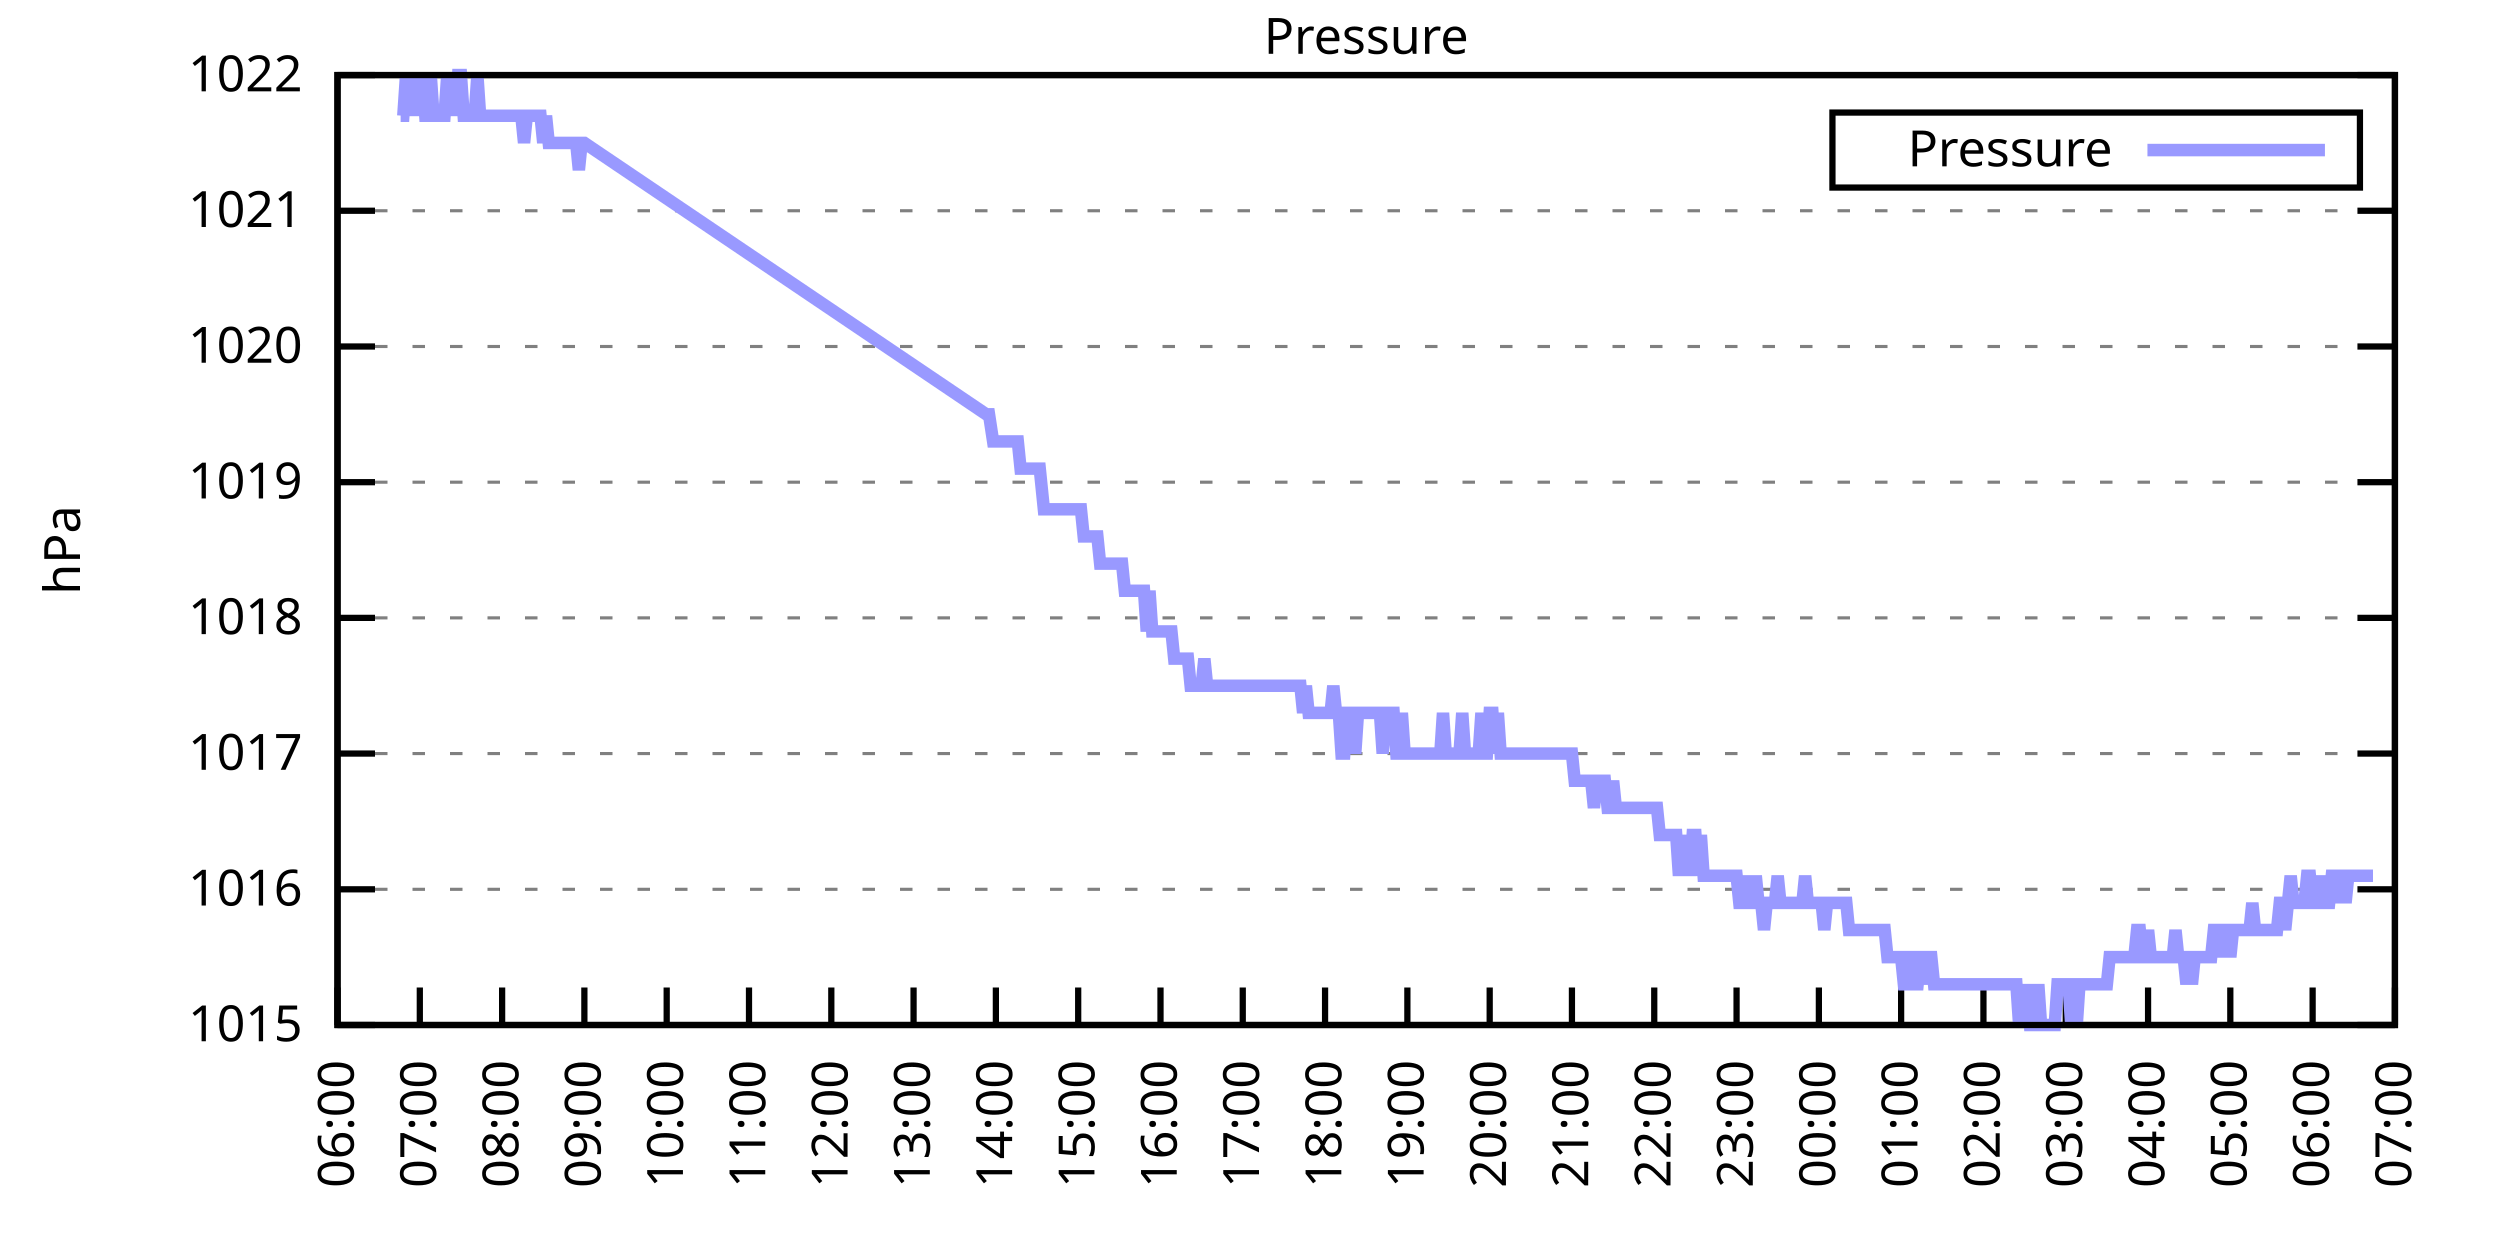
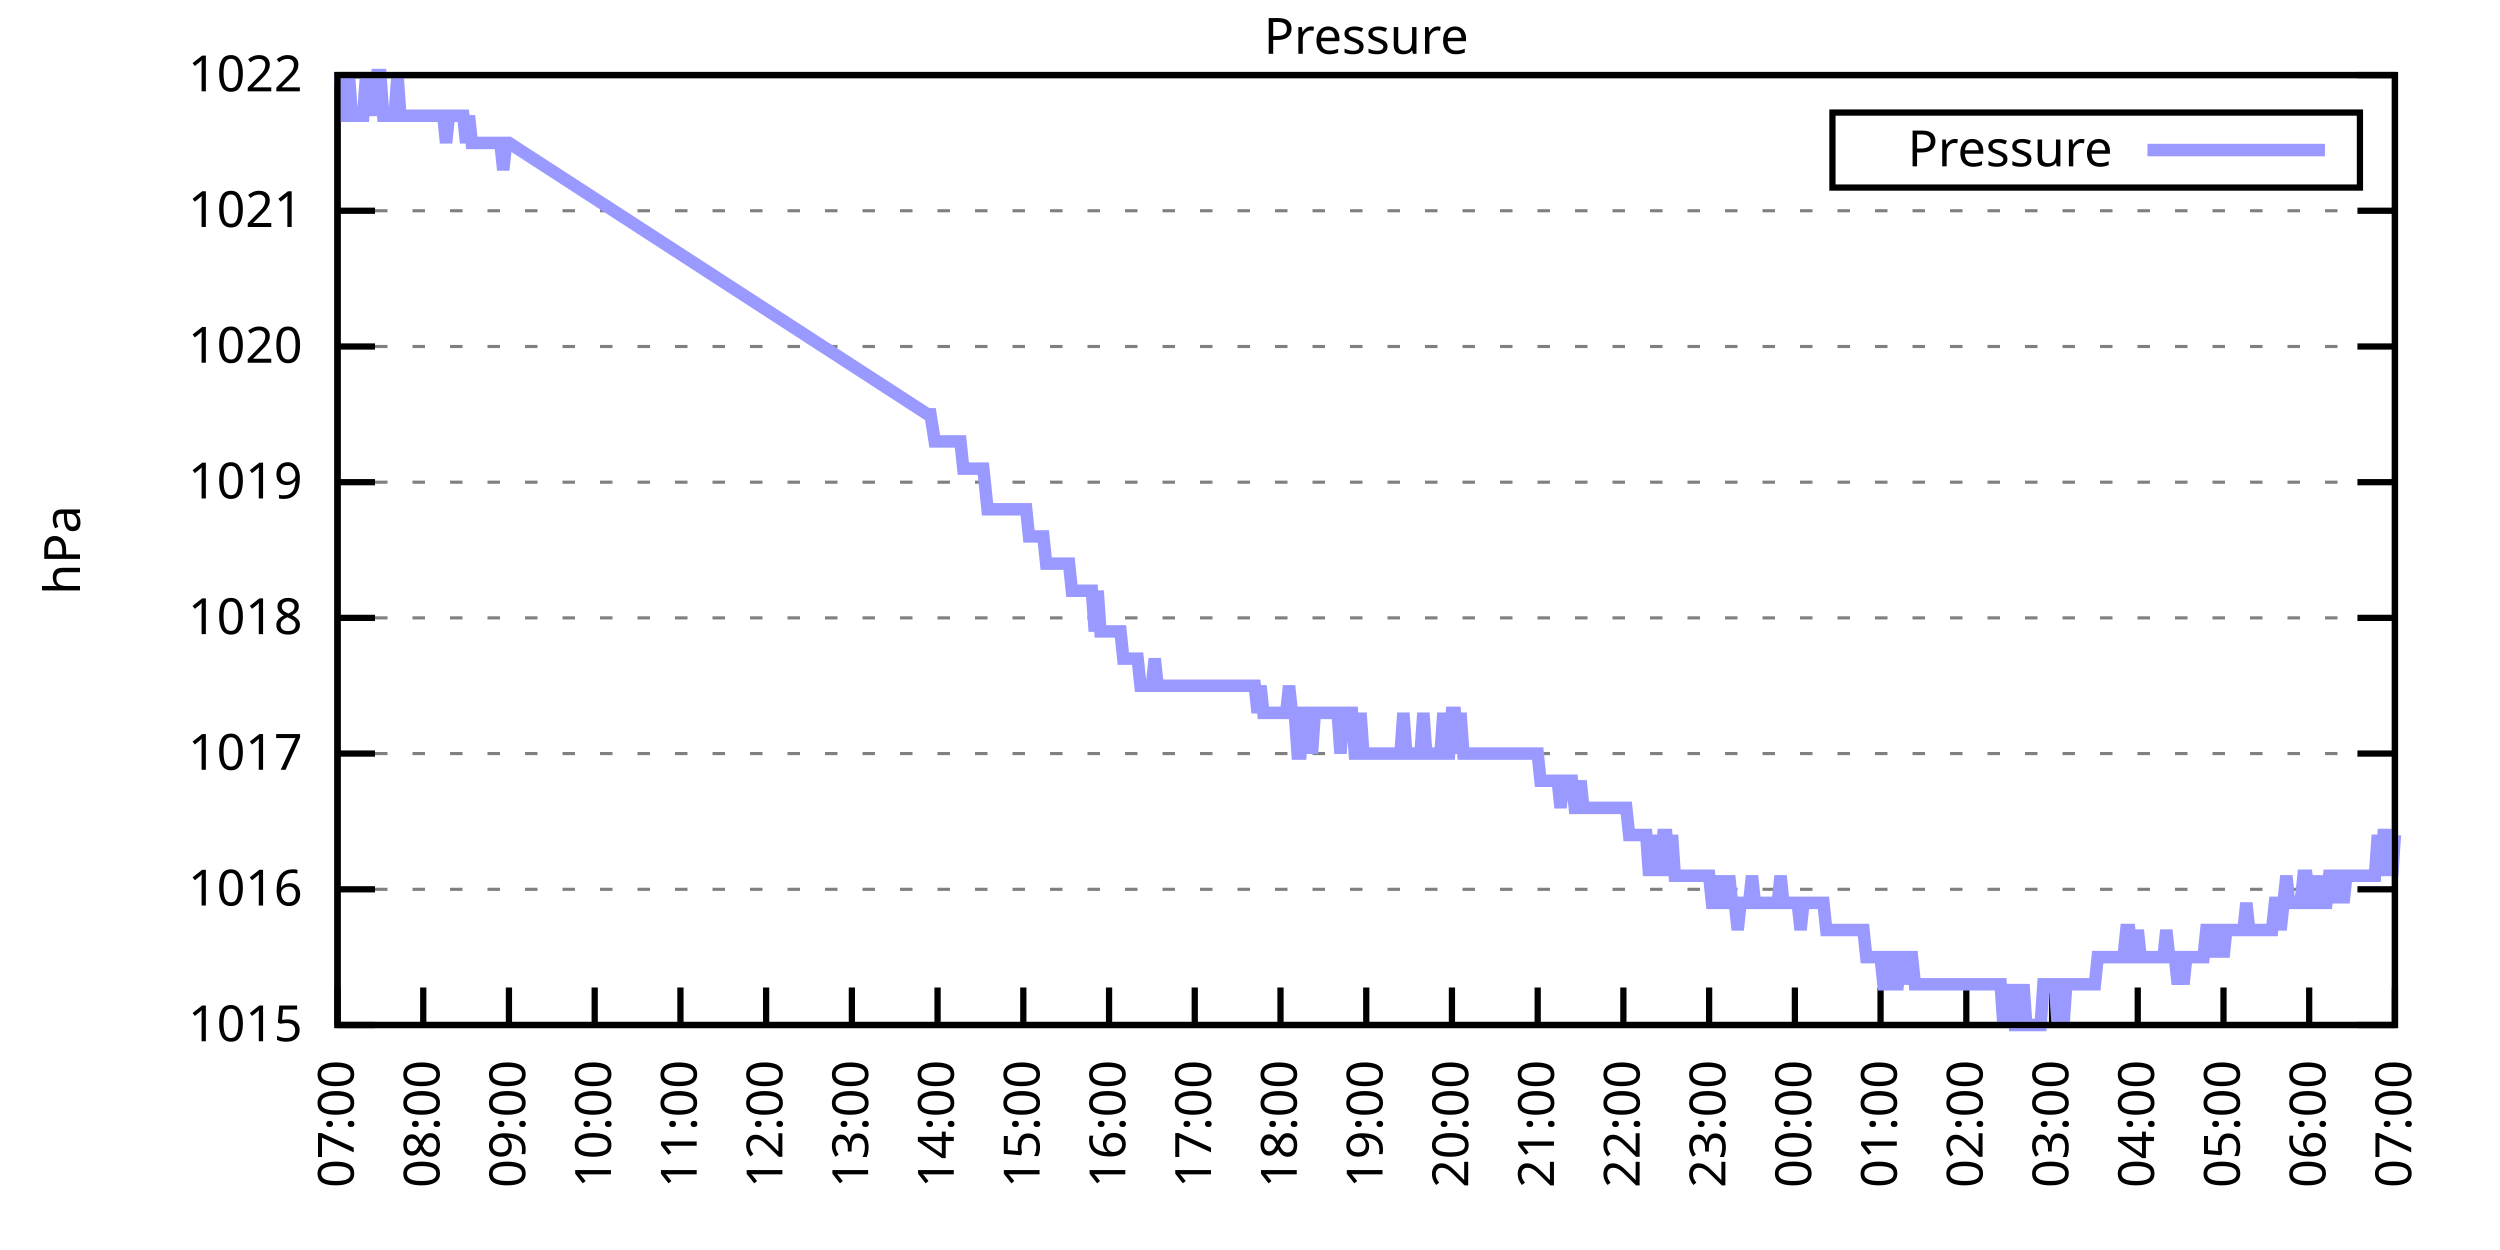
<svg xmlns="http://www.w3.org/2000/svg" xmlns:xlink="http://www.w3.org/1999/xlink" width="400" height="200" viewBox="0 0 400 200">
  <g id="gnuplot_canvas">
    <rect x="0" y="0" width="400" height="200" fill="none" />
    <defs>
      <circle id="gpDot" r="0.5" stroke-width="0.5" stroke="currentColor" />
      <path id="gpPt0" stroke-width="0.333" stroke="currentColor" d="M-1,0 h2 M0,-1 v2" />
      <path id="gpPt1" stroke-width="0.333" stroke="currentColor" d="M-1,-1 L1,1 M1,-1 L-1,1" />
      <path id="gpPt2" stroke-width="0.333" stroke="currentColor" d="M-1,0 L1,0 M0,-1 L0,1 M-1,-1 L1,1 M-1,1 L1,-1" />
      <rect id="gpPt3" stroke-width="0.333" stroke="currentColor" x="-1" y="-1" width="2" height="2" />
      <rect id="gpPt4" stroke-width="0.333" stroke="currentColor" fill="currentColor" x="-1" y="-1" width="2" height="2" />
      <circle id="gpPt5" stroke-width="0.333" stroke="currentColor" cx="0" cy="0" r="1" />
      <use xlink:href="#gpPt5" id="gpPt6" fill="currentColor" stroke="none" />
      <path id="gpPt7" stroke-width="0.333" stroke="currentColor" d="M0,-1.33 L-1.33,0.67 L1.33,0.67 z" />
      <use xlink:href="#gpPt7" id="gpPt8" fill="currentColor" stroke="none" />
      <use xlink:href="#gpPt7" id="gpPt9" stroke="currentColor" transform="rotate(180)" />
      <use xlink:href="#gpPt9" id="gpPt10" fill="currentColor" stroke="none" />
      <use xlink:href="#gpPt3" id="gpPt11" stroke="currentColor" transform="rotate(45)" />
      <use xlink:href="#gpPt11" id="gpPt12" fill="currentColor" stroke="none" />
      <path id="gpPt13" stroke-width="0.333" stroke="currentColor" d="M0,1.330 L1.265,0.411 L0.782,-1.067 L-0.782,-1.076 L-1.265,0.411 z" />
      <use xlink:href="#gpPt13" id="gpPt14" fill="currentColor" stroke="none" />
      <filter id="textbox" filterUnits="objectBoundingBox" x="0" y="0" height="1" width="1">
        <feFlood flood-color="white" flood-opacity="1" result="bgnd" />
        <feComposite in="SourceGraphic" in2="bgnd" operator="atop" />
      </filter>
      <filter id="greybox" filterUnits="objectBoundingBox" x="0" y="0" height="1" width="1">
        <feFlood flood-color="lightgrey" flood-opacity="1" result="grey" />
        <feComposite in="SourceGraphic" in2="grey" operator="atop" />
      </filter>
    </defs>
    <g fill="none" color="white" stroke="currentColor" stroke-width="1.00" stroke-linecap="butt" stroke-linejoin="miter">
</g>
    <g fill="none" color="black" stroke="currentColor" stroke-width="1.00" stroke-linecap="butt" stroke-linejoin="miter">
      <g stroke="none" shape-rendering="crispEdges">
        <polygon fill="rgb(255, 255, 255)" points="54.00,164.00 383.18,164.00 383.18,12.02 54.00,12.02 " />
      </g>
    </g>
    <g fill="none" color="black" stroke="currentColor" stroke-width="1.00" stroke-linecap="butt" stroke-linejoin="miter">
</g>
    <g fill="none" color="black" stroke="black" stroke-width="0.50" stroke-linecap="butt" stroke-linejoin="miter">
</g>
    <g fill="none" color="gray" stroke="currentColor" stroke-width="0.50" stroke-linecap="butt" stroke-linejoin="miter">
      <path stroke="gray" stroke-dasharray="2,4" class="gridline" d="M54.00,164.00 L383.19,164.00  " />
    </g>
    <g fill="none" color="gray" stroke="gray" stroke-width="1.00" stroke-linecap="butt" stroke-linejoin="miter">
</g>
    <g fill="none" color="black" stroke="currentColor" stroke-width="1.00" stroke-linecap="butt" stroke-linejoin="miter">
      <path stroke="black" d="M54.00,164.00 L60.00,164.00 M383.19,164.00 L377.19,164.00  " />
      <g transform="translate(48.40,166.60)" stroke="none" fill="black" font-family="Sans" font-size="8.00" text-anchor="end">
        <text>
          <tspan font-family="Sans"> 1015</tspan>
        </text>
      </g>
    </g>
    <g fill="none" color="black" stroke="currentColor" stroke-width="1.00" stroke-linecap="butt" stroke-linejoin="miter">
</g>
    <g fill="none" color="black" stroke="black" stroke-width="0.50" stroke-linecap="butt" stroke-linejoin="miter">
</g>
    <g fill="none" color="gray" stroke="currentColor" stroke-width="0.50" stroke-linecap="butt" stroke-linejoin="miter">
      <path stroke="gray" stroke-dasharray="2,4" class="gridline" d="M54.00,142.29 L383.19,142.29  " />
    </g>
    <g fill="none" color="gray" stroke="gray" stroke-width="1.00" stroke-linecap="butt" stroke-linejoin="miter">
</g>
    <g fill="none" color="black" stroke="currentColor" stroke-width="1.00" stroke-linecap="butt" stroke-linejoin="miter">
      <path stroke="black" d="M54.00,142.29 L60.00,142.29 M383.19,142.29 L377.19,142.29  " />
      <g transform="translate(48.40,144.89)" stroke="none" fill="black" font-family="Sans" font-size="8.00" text-anchor="end">
        <text>
          <tspan font-family="Sans"> 1016</tspan>
        </text>
      </g>
    </g>
    <g fill="none" color="black" stroke="currentColor" stroke-width="1.00" stroke-linecap="butt" stroke-linejoin="miter">
</g>
    <g fill="none" color="black" stroke="black" stroke-width="0.50" stroke-linecap="butt" stroke-linejoin="miter">
</g>
    <g fill="none" color="gray" stroke="currentColor" stroke-width="0.50" stroke-linecap="butt" stroke-linejoin="miter">
      <path stroke="gray" stroke-dasharray="2,4" class="gridline" d="M54.00,120.57 L383.19,120.57  " />
    </g>
    <g fill="none" color="gray" stroke="gray" stroke-width="1.00" stroke-linecap="butt" stroke-linejoin="miter">
</g>
    <g fill="none" color="black" stroke="currentColor" stroke-width="1.00" stroke-linecap="butt" stroke-linejoin="miter">
      <path stroke="black" d="M54.00,120.57 L60.00,120.57 M383.19,120.57 L377.19,120.57  " />
      <g transform="translate(48.40,123.17)" stroke="none" fill="black" font-family="Sans" font-size="8.00" text-anchor="end">
        <text>
          <tspan font-family="Sans"> 1017</tspan>
        </text>
      </g>
    </g>
    <g fill="none" color="black" stroke="currentColor" stroke-width="1.00" stroke-linecap="butt" stroke-linejoin="miter">
</g>
    <g fill="none" color="black" stroke="black" stroke-width="0.50" stroke-linecap="butt" stroke-linejoin="miter">
</g>
    <g fill="none" color="gray" stroke="currentColor" stroke-width="0.50" stroke-linecap="butt" stroke-linejoin="miter">
      <path stroke="gray" stroke-dasharray="2,4" class="gridline" d="M54.00,98.86 L383.19,98.86  " />
    </g>
    <g fill="none" color="gray" stroke="gray" stroke-width="1.00" stroke-linecap="butt" stroke-linejoin="miter">
</g>
    <g fill="none" color="black" stroke="currentColor" stroke-width="1.00" stroke-linecap="butt" stroke-linejoin="miter">
      <path stroke="black" d="M54.00,98.86 L60.00,98.86 M383.19,98.86 L377.19,98.86  " />
      <g transform="translate(48.40,101.46)" stroke="none" fill="black" font-family="Sans" font-size="8.00" text-anchor="end">
        <text>
          <tspan font-family="Sans"> 1018</tspan>
        </text>
      </g>
    </g>
    <g fill="none" color="black" stroke="currentColor" stroke-width="1.00" stroke-linecap="butt" stroke-linejoin="miter">
</g>
    <g fill="none" color="black" stroke="black" stroke-width="0.50" stroke-linecap="butt" stroke-linejoin="miter">
</g>
    <g fill="none" color="gray" stroke="currentColor" stroke-width="0.50" stroke-linecap="butt" stroke-linejoin="miter">
      <path stroke="gray" stroke-dasharray="2,4" class="gridline" d="M54.00,77.15 L383.19,77.15  " />
    </g>
    <g fill="none" color="gray" stroke="gray" stroke-width="1.00" stroke-linecap="butt" stroke-linejoin="miter">
</g>
    <g fill="none" color="black" stroke="currentColor" stroke-width="1.00" stroke-linecap="butt" stroke-linejoin="miter">
      <path stroke="black" d="M54.00,77.15 L60.00,77.15 M383.19,77.15 L377.19,77.15  " />
      <g transform="translate(48.40,79.75)" stroke="none" fill="black" font-family="Sans" font-size="8.00" text-anchor="end">
        <text>
          <tspan font-family="Sans"> 1019</tspan>
        </text>
      </g>
    </g>
    <g fill="none" color="black" stroke="currentColor" stroke-width="1.00" stroke-linecap="butt" stroke-linejoin="miter">
</g>
    <g fill="none" color="black" stroke="black" stroke-width="0.50" stroke-linecap="butt" stroke-linejoin="miter">
</g>
    <g fill="none" color="gray" stroke="currentColor" stroke-width="0.50" stroke-linecap="butt" stroke-linejoin="miter">
      <path stroke="gray" stroke-dasharray="2,4" class="gridline" d="M54.00,55.44 L383.19,55.44  " />
    </g>
    <g fill="none" color="gray" stroke="gray" stroke-width="1.00" stroke-linecap="butt" stroke-linejoin="miter">
</g>
    <g fill="none" color="black" stroke="currentColor" stroke-width="1.00" stroke-linecap="butt" stroke-linejoin="miter">
      <path stroke="black" d="M54.00,55.44 L60.00,55.44 M383.19,55.44 L377.19,55.44  " />
      <g transform="translate(48.40,58.04)" stroke="none" fill="black" font-family="Sans" font-size="8.00" text-anchor="end">
        <text>
          <tspan font-family="Sans"> 1020</tspan>
        </text>
      </g>
    </g>
    <g fill="none" color="black" stroke="currentColor" stroke-width="1.00" stroke-linecap="butt" stroke-linejoin="miter">
</g>
    <g fill="none" color="black" stroke="black" stroke-width="0.50" stroke-linecap="butt" stroke-linejoin="miter">
</g>
    <g fill="none" color="gray" stroke="currentColor" stroke-width="0.50" stroke-linecap="butt" stroke-linejoin="miter">
      <path stroke="gray" stroke-dasharray="2,4" class="gridline" d="M54.00,33.72 L383.19,33.72  " />
    </g>
    <g fill="none" color="gray" stroke="gray" stroke-width="1.00" stroke-linecap="butt" stroke-linejoin="miter">
</g>
    <g fill="none" color="black" stroke="currentColor" stroke-width="1.00" stroke-linecap="butt" stroke-linejoin="miter">
      <path stroke="black" d="M54.00,33.72 L60.00,33.72 M383.19,33.72 L377.19,33.72  " />
      <g transform="translate(48.40,36.32)" stroke="none" fill="black" font-family="Sans" font-size="8.00" text-anchor="end">
        <text>
          <tspan font-family="Sans"> 1021</tspan>
        </text>
      </g>
    </g>
    <g fill="none" color="black" stroke="currentColor" stroke-width="1.00" stroke-linecap="butt" stroke-linejoin="miter">
</g>
    <g fill="none" color="black" stroke="black" stroke-width="0.50" stroke-linecap="butt" stroke-linejoin="miter">
</g>
    <g fill="none" color="gray" stroke="currentColor" stroke-width="0.50" stroke-linecap="butt" stroke-linejoin="miter">
      <path stroke="gray" stroke-dasharray="2,4" class="gridline" d="M54.00,12.01 L383.19,12.01  " />
    </g>
    <g fill="none" color="gray" stroke="gray" stroke-width="1.00" stroke-linecap="butt" stroke-linejoin="miter">
</g>
    <g fill="none" color="black" stroke="currentColor" stroke-width="1.00" stroke-linecap="butt" stroke-linejoin="miter">
      <path stroke="black" d="M54.00,12.01 L60.00,12.01 M383.19,12.01 L377.19,12.01  " />
      <g transform="translate(48.40,14.61)" stroke="none" fill="black" font-family="Sans" font-size="8.00" text-anchor="end">
        <text>
          <tspan font-family="Sans"> 1022</tspan>
        </text>
      </g>
    </g>
    <g fill="none" color="black" stroke="currentColor" stroke-width="1.00" stroke-linecap="butt" stroke-linejoin="miter">
      <path stroke="black" d="M54.00,164.00 L54.00,158.00  " />
      <g transform="translate(56.60,169.60) rotate(270.00)" stroke="none" fill="black" font-family="Sans" font-size="8.00" text-anchor="end">
        <text>
-           <tspan font-family="Sans">06:00</tspan>
-         </text>
-       </g>
-     </g>
-     <g fill="none" color="black" stroke="currentColor" stroke-width="1.00" stroke-linecap="butt" stroke-linejoin="miter">
-       <path stroke="black" d="M67.17,164.00 L67.17,158.00  " />
-       <g transform="translate(69.77,169.60) rotate(270.00)" stroke="none" fill="black" font-family="Sans" font-size="8.00" text-anchor="end">
-         <text>
          <tspan font-family="Sans">07:00</tspan>
        </text>
      </g>
    </g>
    <g fill="none" color="black" stroke="currentColor" stroke-width="1.00" stroke-linecap="butt" stroke-linejoin="miter">
-       <path stroke="black" d="M80.34,164.00 L80.34,158.00  " />
-       <g transform="translate(82.94,169.60) rotate(270.00)" stroke="none" fill="black" font-family="Sans" font-size="8.00" text-anchor="end">
+       <path stroke="black" d="M67.72,164.00 L67.72,158.00  " />
+       <g transform="translate(70.32,169.60) rotate(270.00)" stroke="none" fill="black" font-family="Sans" font-size="8.00" text-anchor="end">
        <text>
          <tspan font-family="Sans">08:00</tspan>
        </text>
      </g>
    </g>
    <g fill="none" color="black" stroke="currentColor" stroke-width="1.00" stroke-linecap="butt" stroke-linejoin="miter">
-       <path stroke="black" d="M93.50,164.00 L93.50,158.00  " />
-       <g transform="translate(96.10,169.60) rotate(270.00)" stroke="none" fill="black" font-family="Sans" font-size="8.00" text-anchor="end">
+       <path stroke="black" d="M81.43,164.00 L81.43,158.00  " />
+       <g transform="translate(84.03,169.60) rotate(270.00)" stroke="none" fill="black" font-family="Sans" font-size="8.00" text-anchor="end">
        <text>
          <tspan font-family="Sans">09:00</tspan>
        </text>
      </g>
    </g>
    <g fill="none" color="black" stroke="currentColor" stroke-width="1.00" stroke-linecap="butt" stroke-linejoin="miter">
-       <path stroke="black" d="M106.67,164.00 L106.67,158.00  " />
-       <g transform="translate(109.27,169.60) rotate(270.00)" stroke="none" fill="black" font-family="Sans" font-size="8.00" text-anchor="end">
+       <path stroke="black" d="M95.15,164.00 L95.15,158.00  " />
+       <g transform="translate(97.75,169.60) rotate(270.00)" stroke="none" fill="black" font-family="Sans" font-size="8.00" text-anchor="end">
        <text>
          <tspan font-family="Sans">10:00</tspan>
        </text>
      </g>
    </g>
    <g fill="none" color="black" stroke="currentColor" stroke-width="1.00" stroke-linecap="butt" stroke-linejoin="miter">
-       <path stroke="black" d="M119.84,164.00 L119.84,158.00  " />
-       <g transform="translate(122.44,169.60) rotate(270.00)" stroke="none" fill="black" font-family="Sans" font-size="8.00" text-anchor="end">
+       <path stroke="black" d="M108.87,164.00 L108.87,158.00  " />
+       <g transform="translate(111.47,169.60) rotate(270.00)" stroke="none" fill="black" font-family="Sans" font-size="8.00" text-anchor="end">
        <text>
          <tspan font-family="Sans">11:00</tspan>
        </text>
      </g>
    </g>
    <g fill="none" color="black" stroke="currentColor" stroke-width="1.00" stroke-linecap="butt" stroke-linejoin="miter">
-       <path stroke="black" d="M133.01,164.00 L133.01,158.00  " />
-       <g transform="translate(135.61,169.60) rotate(270.00)" stroke="none" fill="black" font-family="Sans" font-size="8.00" text-anchor="end">
+       <path stroke="black" d="M122.58,164.00 L122.58,158.00  " />
+       <g transform="translate(125.18,169.60) rotate(270.00)" stroke="none" fill="black" font-family="Sans" font-size="8.00" text-anchor="end">
        <text>
          <tspan font-family="Sans">12:00</tspan>
        </text>
      </g>
    </g>
    <g fill="none" color="black" stroke="currentColor" stroke-width="1.00" stroke-linecap="butt" stroke-linejoin="miter">
-       <path stroke="black" d="M146.17,164.00 L146.17,158.00  " />
-       <g transform="translate(148.77,169.60) rotate(270.00)" stroke="none" fill="black" font-family="Sans" font-size="8.00" text-anchor="end">
+       <path stroke="black" d="M136.30,164.00 L136.30,158.00  " />
+       <g transform="translate(138.90,169.60) rotate(270.00)" stroke="none" fill="black" font-family="Sans" font-size="8.00" text-anchor="end">
        <text>
          <tspan font-family="Sans">13:00</tspan>
        </text>
      </g>
    </g>
    <g fill="none" color="black" stroke="currentColor" stroke-width="1.00" stroke-linecap="butt" stroke-linejoin="miter">
-       <path stroke="black" d="M159.34,164.00 L159.34,158.00  " />
-       <g transform="translate(161.94,169.60) rotate(270.00)" stroke="none" fill="black" font-family="Sans" font-size="8.00" text-anchor="end">
+       <path stroke="black" d="M150.01,164.00 L150.01,158.00  " />
+       <g transform="translate(152.61,169.60) rotate(270.00)" stroke="none" fill="black" font-family="Sans" font-size="8.00" text-anchor="end">
        <text>
          <tspan font-family="Sans">14:00</tspan>
        </text>
      </g>
    </g>
    <g fill="none" color="black" stroke="currentColor" stroke-width="1.00" stroke-linecap="butt" stroke-linejoin="miter">
-       <path stroke="black" d="M172.51,164.00 L172.51,158.00  " />
-       <g transform="translate(175.11,169.60) rotate(270.00)" stroke="none" fill="black" font-family="Sans" font-size="8.00" text-anchor="end">
+       <path stroke="black" d="M163.73,164.00 L163.73,158.00  " />
+       <g transform="translate(166.33,169.60) rotate(270.00)" stroke="none" fill="black" font-family="Sans" font-size="8.00" text-anchor="end">
        <text>
          <tspan font-family="Sans">15:00</tspan>
        </text>
      </g>
    </g>
    <g fill="none" color="black" stroke="currentColor" stroke-width="1.00" stroke-linecap="butt" stroke-linejoin="miter">
-       <path stroke="black" d="M185.68,164.00 L185.68,158.00  " />
-       <g transform="translate(188.28,169.60) rotate(270.00)" stroke="none" fill="black" font-family="Sans" font-size="8.00" text-anchor="end">
+       <path stroke="black" d="M177.45,164.00 L177.45,158.00  " />
+       <g transform="translate(180.05,169.60) rotate(270.00)" stroke="none" fill="black" font-family="Sans" font-size="8.00" text-anchor="end">
        <text>
          <tspan font-family="Sans">16:00</tspan>
        </text>
      </g>
    </g>
    <g fill="none" color="black" stroke="currentColor" stroke-width="1.00" stroke-linecap="butt" stroke-linejoin="miter">
-       <path stroke="black" d="M198.84,164.00 L198.84,158.00  " />
-       <g transform="translate(201.44,169.60) rotate(270.00)" stroke="none" fill="black" font-family="Sans" font-size="8.00" text-anchor="end">
+       <path stroke="black" d="M191.16,164.00 L191.16,158.00  " />
+       <g transform="translate(193.76,169.60) rotate(270.00)" stroke="none" fill="black" font-family="Sans" font-size="8.00" text-anchor="end">
        <text>
          <tspan font-family="Sans">17:00</tspan>
        </text>
      </g>
    </g>
    <g fill="none" color="black" stroke="currentColor" stroke-width="1.00" stroke-linecap="butt" stroke-linejoin="miter">
-       <path stroke="black" d="M212.01,164.00 L212.01,158.00  " />
-       <g transform="translate(214.61,169.60) rotate(270.00)" stroke="none" fill="black" font-family="Sans" font-size="8.00" text-anchor="end">
+       <path stroke="black" d="M204.88,164.00 L204.88,158.00  " />
+       <g transform="translate(207.48,169.60) rotate(270.00)" stroke="none" fill="black" font-family="Sans" font-size="8.00" text-anchor="end">
        <text>
          <tspan font-family="Sans">18:00</tspan>
        </text>
      </g>
    </g>
    <g fill="none" color="black" stroke="currentColor" stroke-width="1.00" stroke-linecap="butt" stroke-linejoin="miter">
-       <path stroke="black" d="M225.18,164.00 L225.18,158.00  " />
-       <g transform="translate(227.78,169.60) rotate(270.00)" stroke="none" fill="black" font-family="Sans" font-size="8.00" text-anchor="end">
+       <path stroke="black" d="M218.60,164.00 L218.60,158.00  " />
+       <g transform="translate(221.20,169.60) rotate(270.00)" stroke="none" fill="black" font-family="Sans" font-size="8.00" text-anchor="end">
        <text>
          <tspan font-family="Sans">19:00</tspan>
        </text>
      </g>
    </g>
    <g fill="none" color="black" stroke="currentColor" stroke-width="1.00" stroke-linecap="butt" stroke-linejoin="miter">
-       <path stroke="black" d="M238.35,164.00 L238.35,158.00  " />
-       <g transform="translate(240.95,169.60) rotate(270.00)" stroke="none" fill="black" font-family="Sans" font-size="8.00" text-anchor="end">
+       <path stroke="black" d="M232.31,164.00 L232.31,158.00  " />
+       <g transform="translate(234.91,169.60) rotate(270.00)" stroke="none" fill="black" font-family="Sans" font-size="8.00" text-anchor="end">
        <text>
          <tspan font-family="Sans">20:00</tspan>
        </text>
      </g>
    </g>
    <g fill="none" color="black" stroke="currentColor" stroke-width="1.00" stroke-linecap="butt" stroke-linejoin="miter">
-       <path stroke="black" d="M251.51,164.00 L251.51,158.00  " />
-       <g transform="translate(254.11,169.60) rotate(270.00)" stroke="none" fill="black" font-family="Sans" font-size="8.00" text-anchor="end">
+       <path stroke="black" d="M246.03,164.00 L246.03,158.00  " />
+       <g transform="translate(248.63,169.60) rotate(270.00)" stroke="none" fill="black" font-family="Sans" font-size="8.00" text-anchor="end">
        <text>
          <tspan font-family="Sans">21:00</tspan>
        </text>
      </g>
    </g>
    <g fill="none" color="black" stroke="currentColor" stroke-width="1.00" stroke-linecap="butt" stroke-linejoin="miter">
-       <path stroke="black" d="M264.68,164.00 L264.68,158.00  " />
-       <g transform="translate(267.28,169.60) rotate(270.00)" stroke="none" fill="black" font-family="Sans" font-size="8.00" text-anchor="end">
+       <path stroke="black" d="M259.74,164.00 L259.74,158.00  " />
+       <g transform="translate(262.34,169.60) rotate(270.00)" stroke="none" fill="black" font-family="Sans" font-size="8.00" text-anchor="end">
        <text>
          <tspan font-family="Sans">22:00</tspan>
        </text>
      </g>
    </g>
    <g fill="none" color="black" stroke="currentColor" stroke-width="1.00" stroke-linecap="butt" stroke-linejoin="miter">
-       <path stroke="black" d="M277.85,164.00 L277.85,158.00  " />
-       <g transform="translate(280.45,169.60) rotate(270.00)" stroke="none" fill="black" font-family="Sans" font-size="8.00" text-anchor="end">
+       <path stroke="black" d="M273.46,164.00 L273.46,158.00  " />
+       <g transform="translate(276.06,169.60) rotate(270.00)" stroke="none" fill="black" font-family="Sans" font-size="8.00" text-anchor="end">
        <text>
          <tspan font-family="Sans">23:00</tspan>
        </text>
      </g>
    </g>
    <g fill="none" color="black" stroke="currentColor" stroke-width="1.00" stroke-linecap="butt" stroke-linejoin="miter">
-       <path stroke="black" d="M291.02,164.00 L291.02,158.00  " />
-       <g transform="translate(293.62,169.60) rotate(270.00)" stroke="none" fill="black" font-family="Sans" font-size="8.00" text-anchor="end">
+       <path stroke="black" d="M287.18,164.00 L287.18,158.00  " />
+       <g transform="translate(289.78,169.60) rotate(270.00)" stroke="none" fill="black" font-family="Sans" font-size="8.00" text-anchor="end">
        <text>
          <tspan font-family="Sans">00:00</tspan>
        </text>
      </g>
    </g>
    <g fill="none" color="black" stroke="currentColor" stroke-width="1.00" stroke-linecap="butt" stroke-linejoin="miter">
-       <path stroke="black" d="M304.18,164.00 L304.18,158.00  " />
-       <g transform="translate(306.78,169.60) rotate(270.00)" stroke="none" fill="black" font-family="Sans" font-size="8.00" text-anchor="end">
+       <path stroke="black" d="M300.89,164.00 L300.89,158.00  " />
+       <g transform="translate(303.49,169.60) rotate(270.00)" stroke="none" fill="black" font-family="Sans" font-size="8.00" text-anchor="end">
        <text>
          <tspan font-family="Sans">01:00</tspan>
        </text>
      </g>
    </g>
    <g fill="none" color="black" stroke="currentColor" stroke-width="1.00" stroke-linecap="butt" stroke-linejoin="miter">
-       <path stroke="black" d="M317.35,164.00 L317.35,158.00  " />
-       <g transform="translate(319.95,169.60) rotate(270.00)" stroke="none" fill="black" font-family="Sans" font-size="8.00" text-anchor="end">
+       <path stroke="black" d="M314.61,164.00 L314.61,158.00  " />
+       <g transform="translate(317.21,169.60) rotate(270.00)" stroke="none" fill="black" font-family="Sans" font-size="8.00" text-anchor="end">
        <text>
          <tspan font-family="Sans">02:00</tspan>
        </text>
      </g>
    </g>
    <g fill="none" color="black" stroke="currentColor" stroke-width="1.00" stroke-linecap="butt" stroke-linejoin="miter">
-       <path stroke="black" d="M330.52,164.00 L330.52,158.00  " />
-       <g transform="translate(333.12,169.60) rotate(270.00)" stroke="none" fill="black" font-family="Sans" font-size="8.00" text-anchor="end">
+       <path stroke="black" d="M328.33,164.00 L328.33,158.00  " />
+       <g transform="translate(330.93,169.60) rotate(270.00)" stroke="none" fill="black" font-family="Sans" font-size="8.00" text-anchor="end">
        <text>
          <tspan font-family="Sans">03:00</tspan>
        </text>
      </g>
    </g>
    <g fill="none" color="black" stroke="currentColor" stroke-width="1.00" stroke-linecap="butt" stroke-linejoin="miter">
-       <path stroke="black" d="M343.69,164.00 L343.69,158.00  " />
-       <g transform="translate(346.29,169.60) rotate(270.00)" stroke="none" fill="black" font-family="Sans" font-size="8.00" text-anchor="end">
+       <path stroke="black" d="M342.04,164.00 L342.04,158.00  " />
+       <g transform="translate(344.64,169.60) rotate(270.00)" stroke="none" fill="black" font-family="Sans" font-size="8.00" text-anchor="end">
        <text>
          <tspan font-family="Sans">04:00</tspan>
        </text>
      </g>
    </g>
    <g fill="none" color="black" stroke="currentColor" stroke-width="1.00" stroke-linecap="butt" stroke-linejoin="miter">
-       <path stroke="black" d="M356.85,164.00 L356.85,158.00  " />
-       <g transform="translate(359.45,169.60) rotate(270.00)" stroke="none" fill="black" font-family="Sans" font-size="8.00" text-anchor="end">
+       <path stroke="black" d="M355.76,164.00 L355.76,158.00  " />
+       <g transform="translate(358.36,169.60) rotate(270.00)" stroke="none" fill="black" font-family="Sans" font-size="8.00" text-anchor="end">
        <text>
          <tspan font-family="Sans">05:00</tspan>
        </text>
      </g>
    </g>
    <g fill="none" color="black" stroke="currentColor" stroke-width="1.00" stroke-linecap="butt" stroke-linejoin="miter">
-       <path stroke="black" d="M370.02,164.00 L370.02,158.00  " />
-       <g transform="translate(372.62,169.60) rotate(270.00)" stroke="none" fill="black" font-family="Sans" font-size="8.00" text-anchor="end">
+       <path stroke="black" d="M369.47,164.00 L369.47,158.00  " />
+       <g transform="translate(372.07,169.60) rotate(270.00)" stroke="none" fill="black" font-family="Sans" font-size="8.00" text-anchor="end">
        <text>
          <tspan font-family="Sans">06:00</tspan>
        </text>
      </g>
    </g>
    <g fill="none" color="black" stroke="currentColor" stroke-width="1.00" stroke-linecap="butt" stroke-linejoin="miter">
      <path stroke="black" d="M383.19,164.00 L383.19,158.00  " />
      <g transform="translate(385.79,169.60) rotate(270.00)" stroke="none" fill="black" font-family="Sans" font-size="8.00" text-anchor="end">
        <text>
          <tspan font-family="Sans">07:00</tspan>
        </text>
      </g>
    </g>
    <g fill="none" color="black" stroke="currentColor" stroke-width="1.00" stroke-linecap="butt" stroke-linejoin="miter">
</g>
    <g fill="none" color="black" stroke="currentColor" stroke-width="1.00" stroke-linecap="butt" stroke-linejoin="miter">
      <path stroke="black" d="M54.00,12.01 L54.00,164.00 L383.19,164.00 L383.19,12.01 L54.00,12.01 Z  " />
    </g>
    <g fill="none" color="black" stroke="currentColor" stroke-width="1.00" stroke-linecap="butt" stroke-linejoin="miter">
</g>
    <g fill="none" color="black" stroke="currentColor" stroke-width="1.00" stroke-linecap="butt" stroke-linejoin="miter">
      <path stroke="black" d="M293.19,30.01 L293.19,18.01 L377.59,18.01 L377.59,30.01 L293.19,30.01 Z  " />
    </g>
    <g id="Pressure_plot_1">
      <g fill="none" color="white" stroke="black" stroke-width="2.00" stroke-linecap="butt" stroke-linejoin="miter">
</g>
      <g fill="none" color="black" stroke="currentColor" stroke-width="2.00" stroke-linecap="butt" stroke-linejoin="miter">
        <g transform="translate(337.99,26.61)" stroke="none" fill="black" font-family="Sans" font-size="8.00" text-anchor="end">
          <text>
            <tspan font-family="Sans">Pressure</tspan>
          </text>
        </g>
      </g>
      <g fill="none" color="black" stroke="currentColor" stroke-width="2.00" stroke-linecap="butt" stroke-linejoin="miter">
-         <path stroke="rgb(153, 153, 255)" d="M343.59,24.01 L371.99,24.01 M64.10,18.52 L64.53,18.52 L64.97,12.01 L65.41,18.52 L65.85,12.01 L66.29,18.52   L66.73,12.01 L67.17,18.52 L67.61,12.01 L68.05,18.52 L68.48,18.52 L68.92,12.01 L69.36,18.52 L69.80,18.52   L70.24,18.52 L70.68,18.52 L71.12,18.52 L71.56,12.01 L72.00,18.52 L72.43,12.01 L72.87,18.52 L73.31,12.01   L73.75,12.01 L74.19,18.52 L74.63,18.52 L75.07,18.52 L75.51,18.52 L75.95,18.52 L76.38,12.01 L76.82,18.52   L77.26,18.52 L77.70,18.52 L78.14,18.52 L78.58,18.52 L79.02,18.52 L79.46,18.52 L79.90,18.52 L80.34,18.52   L80.77,18.52 L81.21,18.52 L81.65,18.52 L82.09,18.52 L82.53,18.52 L82.97,18.52 L83.41,18.52 L83.85,22.87   L84.29,18.52 L84.72,18.52 L85.16,18.52 L85.60,18.52 L86.04,18.52 L86.48,18.52 L86.92,22.87 L87.36,18.52   L87.80,22.87 L88.24,22.87 L88.67,22.87 L89.11,22.87 L89.55,22.87 L89.99,22.87 L90.43,22.87 L90.87,22.87   L91.31,22.87 L91.75,22.87 L92.19,22.87 L92.62,27.21 L93.06,22.87 L93.50,22.87 L157.80,66.29 L158.24,66.29   L158.90,70.63 L159.78,70.63 L160.22,70.63 L160.66,70.63 L161.10,70.63 L161.97,70.63 L162.41,70.63 L162.85,70.63   L163.29,74.98 L163.95,74.98 L164.61,74.98 L165.05,74.98 L165.49,74.98 L165.92,74.98 L166.36,74.98 L167.02,81.49   L167.68,81.49 L168.12,81.49 L168.56,81.49 L169.00,81.49 L169.44,81.49 L169.87,81.49 L170.31,81.49 L170.75,81.49   L171.19,81.49 L171.63,81.49 L172.07,81.49 L172.51,81.49 L172.95,81.49 L173.39,85.83 L173.83,85.83 L174.26,85.83   L174.70,85.83 L175.14,85.83 L175.58,85.83 L176.02,90.18 L176.46,90.18 L176.90,90.18 L177.34,90.18 L177.78,90.18   L178.21,90.18 L178.65,90.18 L179.09,90.18 L179.53,90.18 L179.97,94.52 L180.41,94.52 L180.85,94.52 L181.29,94.52   L181.73,94.52 L182.16,94.52 L182.60,94.52 L183.04,94.52 L183.48,101.03 L183.92,94.52 L184.36,101.03 L184.80,101.03   L185.24,101.03 L185.68,101.03 L186.11,101.03 L186.55,101.03 L186.99,101.03 L187.43,101.03 L187.87,105.38 L188.31,105.38   L188.75,105.38 L189.19,105.38 L189.63,105.38 L190.07,105.38 L190.50,109.72 L190.94,109.72 L191.38,109.72 L191.82,109.72   L192.26,109.72 L192.70,105.38 L193.14,109.72 L193.58,109.72 L194.02,109.72 L194.45,109.72 L194.89,109.72 L195.33,109.72   L195.77,109.72 L196.21,109.72 L196.65,109.72 L197.09,109.72 L197.53,109.72 L197.97,109.72 L198.40,109.72 L198.84,109.72   L199.28,109.72 L199.72,109.72 L200.16,109.72 L200.60,109.72 L201.04,109.72 L201.48,109.72 L201.92,109.72 L202.35,109.72   L202.79,109.72 L203.23,109.72 L203.67,109.72 L204.11,109.72 L204.55,109.72 L204.99,109.72 L205.43,109.72 L205.87,109.72   L206.31,109.72 L206.74,109.72 L207.18,109.72 L207.62,109.72 L208.06,109.72 L208.50,114.06 L208.94,109.72 L209.38,114.06   L209.82,114.06 L210.26,114.06 L210.69,114.06 L211.13,114.06 L211.57,114.06 L212.01,114.06 L212.45,114.06 L212.89,114.06   L213.33,109.72 L213.77,114.06 L214.21,114.06 L214.64,120.57 L215.08,120.57 L215.52,114.06 L215.96,114.06 L216.40,114.06   L216.84,120.57 L217.28,114.06 L217.72,114.06 L218.16,114.06 L218.60,114.06 L219.03,114.06 L219.47,114.06 L219.91,114.06   L220.35,114.06 L220.79,114.06 L221.23,120.57 L221.67,114.06 L222.11,114.06 L222.55,114.06 L222.98,114.06 L223.42,120.57   L223.86,120.57 L224.30,114.06 L224.74,120.57 L225.18,120.57 L225.62,120.57 L226.06,120.57 L226.50,120.57 L226.93,120.57   L227.37,120.57 L227.81,120.57 L228.25,120.57 L228.69,120.57 L229.13,120.57 L229.57,120.57 L230.01,120.57 L230.45,120.57   L230.88,114.06 L231.32,120.57 L231.76,120.57 L232.20,120.57 L232.64,120.57 L233.08,120.57 L233.52,120.57 L233.96,114.06   L234.40,120.57 L234.84,120.57 L235.27,120.57 L235.71,120.57 L236.15,120.57 L236.59,120.57 L237.03,114.06 L237.47,120.57   L237.91,120.57 L238.35,114.06 L238.79,114.06 L239.22,120.57 L239.66,114.06 L240.10,120.57 L240.54,120.57 L240.98,120.57   L241.42,120.57 L241.86,120.57 L242.30,120.57 L242.74,120.57 L243.17,120.57 L243.61,120.57 L244.05,120.57 L244.49,120.57   L244.93,120.57 L245.37,120.57 L245.81,120.57 L246.25,120.57 L246.69,120.57 L247.12,120.57 L247.56,120.57 L248.00,120.57   L248.44,120.57 L248.88,120.57 L249.32,120.57 L249.76,120.57 L250.20,120.57 L250.64,120.57 L251.08,120.57 L251.51,120.57   L251.95,124.92 L252.39,124.92 L252.83,124.92 L253.27,124.92 L253.71,124.92 L254.15,124.92 L254.59,124.92 L255.03,129.26   L255.46,124.92 L255.90,124.92 L256.34,124.92 L256.78,124.92 L257.22,129.26 L257.66,129.26 L258.10,124.92 L258.54,129.26   L258.98,129.26 L259.41,129.26 L259.85,129.26 L260.29,129.26 L260.73,129.26 L261.17,129.26 L261.61,129.26 L262.05,129.26   L262.49,129.26 L262.93,129.26 L263.36,129.26 L263.80,129.26 L264.24,129.26 L264.68,129.26 L265.12,129.26 L265.56,133.60   L266.00,133.60 L266.44,133.60 L266.88,133.60 L267.32,133.60 L267.75,133.60 L268.19,133.60 L268.63,140.12 L269.07,133.60   L269.51,140.12 L269.95,133.60 L270.39,140.12 L270.83,133.60 L271.27,133.60 L271.70,140.12 L272.14,133.60 L272.58,140.12   L273.02,140.12 L273.46,140.12 L273.90,140.12 L274.34,140.12 L274.78,140.12 L275.22,140.12 L275.65,140.12 L276.09,140.12   L276.53,140.12 L276.97,140.12 L277.41,140.12 L277.85,140.12 L278.29,144.46 L278.73,144.46 L279.17,144.46 L279.60,140.12   L280.04,144.46 L280.48,144.46 L280.92,140.12 L281.36,144.46 L281.80,144.46 L282.24,148.80 L282.68,144.46 L283.12,144.46   L283.56,144.46 L283.99,144.46 L284.43,140.12 L284.87,144.46 L285.31,144.46 L285.75,144.46 L286.19,144.46 L286.63,144.46   L287.07,144.46 L287.51,144.46 L287.94,144.46 L288.38,144.46 L288.82,140.12 L289.26,144.46 L289.70,144.46 L290.14,144.46   L290.58,144.46 L291.02,144.46 L291.46,144.46 L291.89,148.80 L292.33,144.46 L292.77,144.46 L293.21,144.46 L293.65,144.46   L294.09,144.46 L294.53,144.46 L294.97,144.46 L295.41,144.46 L295.84,148.80 L296.28,148.80 L296.72,148.80 L297.16,148.80   L297.60,148.80 L298.04,148.80 L298.48,148.80 L298.92,148.80 L299.36,148.80 L299.80,148.80 L300.23,148.80 L300.67,148.80   L301.11,148.80 L301.55,148.80 L301.99,153.14 L302.43,153.14 L302.87,153.14 L303.31,153.14 L303.75,153.14 L304.18,153.14   L304.62,157.49 L305.06,157.49 L305.50,153.14 L305.94,153.14 L306.38,157.49 L306.82,157.49 L307.26,153.14 L307.70,153.14   L308.13,157.49 L308.57,153.14 L309.01,153.14 L309.45,157.49 L309.89,157.49 L310.33,157.49 L310.77,157.49 L311.21,157.49   L311.65,157.49 L312.08,157.49 L312.52,157.49 L312.96,157.49 L313.40,157.49 L313.84,157.49 L314.28,157.49 L314.72,157.49   L315.16,157.49 L315.60,157.49 L316.04,157.49 L316.47,157.49 L316.91,157.49 L317.35,157.49 L317.79,157.49 L318.23,157.49   L318.67,157.49 L319.11,157.49 L319.55,157.49 L319.99,157.49 L320.42,157.49 L320.86,157.49 L321.30,157.49 L321.74,157.49   L322.18,157.49 L322.62,157.49 L323.06,164.00 L323.50,157.49 L323.94,164.00 L324.37,157.49 L324.81,164.00 L325.25,164.00   L325.69,164.00 L326.13,157.49 L326.57,164.00 L327.01,164.00 L327.45,164.00 L327.89,164.00 L328.33,164.00 L328.76,164.00   L329.20,157.49 L329.64,157.49 L330.08,157.49 L330.52,157.49 L330.96,157.49 L331.40,164.00 L331.84,157.49 L332.28,164.00   L332.71,157.49 L333.15,157.49 L333.59,157.49 L334.03,157.49 L334.47,157.49 L334.91,157.49 L335.35,157.49 L335.79,157.49   L336.23,157.49 L336.66,157.49 L337.10,157.49 L337.54,153.14 L337.98,153.14 L338.42,153.14 L338.86,153.14 L339.30,153.14   L339.74,153.14 L340.18,153.14 L340.61,153.14 L341.05,153.14 L341.49,153.14 L341.93,148.80 L342.37,148.80 L342.81,153.14   L343.25,153.14 L343.69,148.80 L344.13,153.14 L344.57,153.14 L345.00,153.14 L345.44,153.14 L345.88,153.14 L346.32,153.14   L346.76,153.14 L347.20,153.14 L347.64,153.14 L348.08,148.80 L348.52,153.14 L348.95,153.14 L349.39,153.14 L349.83,157.49   L350.27,153.14 L350.71,157.49 L351.15,153.14 L351.59,153.14 L352.03,153.14 L352.47,153.14 L352.90,153.14 L353.34,153.14   L353.78,153.14 L354.22,148.80 L354.66,148.80 L355.10,148.80 L355.54,153.14 L355.98,148.80 L356.42,148.80 L356.85,153.14   L357.29,148.80 L357.73,148.80 L358.17,148.80 L358.61,148.80 L359.05,148.80 L359.49,148.80 L359.93,148.80 L360.37,144.46   L360.81,148.80 L361.24,148.80 L361.68,148.80 L362.12,148.80 L362.56,148.80 L363.00,148.80 L363.44,148.80 L363.88,148.80   L364.32,148.80 L364.76,144.46 L365.19,144.46 L365.63,148.80 L366.07,144.46 L366.51,140.12 L366.95,144.46 L367.39,144.46   L367.83,144.46 L368.27,144.46 L368.71,144.46 L369.14,140.12 L369.58,140.12 L370.02,144.46 L370.46,144.46 L370.90,144.46   L371.34,140.12 L371.78,144.46 L372.22,144.46 L372.66,144.46 L373.09,140.12 L373.53,140.12 L373.97,144.46 L374.41,140.12   L374.85,140.12 L375.29,144.46 L375.73,140.12 L376.17,140.12 L376.61,140.12 L377.05,140.12 L377.48,140.12 L377.92,140.12   L378.36,140.12 L378.80,140.12 L379.24,140.12 L379.68,140.12  " />
+         <path stroke="rgb(153, 153, 255)" d="M343.59,24.01 L371.99,24.01 M54.46,12.01 L54.91,18.52 L55.37,18.52 L55.83,12.01 L56.29,18.52 L56.74,18.52   L57.20,18.52 L57.66,18.52 L58.11,18.52 L58.57,12.01 L59.03,18.52 L59.49,12.01 L59.94,18.52 L60.40,12.01   L60.86,12.01 L61.32,18.52 L61.77,18.52 L62.23,18.52 L62.69,18.52 L63.14,18.52 L63.60,12.01 L64.06,18.52   L64.52,18.52 L64.97,18.52 L65.43,18.52 L65.89,18.52 L66.34,18.52 L66.80,18.52 L67.26,18.52 L67.72,18.52   L68.17,18.52 L68.63,18.52 L69.09,18.52 L69.55,18.52 L70.00,18.52 L70.46,18.52 L70.92,18.52 L71.37,22.87   L71.83,18.52 L72.29,18.52 L72.75,18.52 L73.20,18.52 L73.66,18.52 L74.12,18.52 L74.57,22.87 L75.03,18.52   L75.49,22.87 L75.95,22.87 L76.40,22.87 L76.86,22.87 L77.32,22.87 L77.77,22.87 L78.23,22.87 L78.69,22.87   L79.15,22.87 L79.60,22.87 L80.06,22.87 L80.52,27.21 L80.98,22.87 L81.43,22.87 L148.41,66.29 L148.87,66.29   L149.56,70.63 L150.47,70.63 L150.93,70.63 L151.39,70.63 L151.84,70.63 L152.76,70.63 L153.21,70.63 L153.67,70.63   L154.13,74.98 L154.81,74.98 L155.50,74.98 L155.96,74.98 L156.41,74.98 L156.87,74.98 L157.33,74.98 L158.01,81.49   L158.70,81.49 L159.16,81.49 L159.62,81.49 L160.07,81.49 L160.53,81.49 L160.99,81.49 L161.44,81.49 L161.90,81.49   L162.36,81.49 L162.82,81.49 L163.27,81.49 L163.73,81.49 L164.19,81.49 L164.64,85.83 L165.10,85.83 L165.56,85.83   L166.02,85.83 L166.47,85.83 L166.93,85.83 L167.39,90.18 L167.84,90.18 L168.30,90.18 L168.76,90.18 L169.22,90.18   L169.67,90.18 L170.13,90.18 L170.59,90.18 L171.05,90.18 L171.50,94.52 L171.96,94.52 L172.42,94.52 L172.87,94.52   L173.33,94.52 L173.79,94.52 L174.25,94.52 L174.70,94.52 L175.16,101.03 L175.62,94.52 L176.07,101.03 L176.53,101.03   L176.99,101.03 L177.45,101.03 L177.90,101.03 L178.36,101.03 L178.82,101.03 L179.28,101.03 L179.73,105.38 L180.19,105.38   L180.65,105.38 L181.10,105.38 L181.56,105.38 L182.02,105.38 L182.48,109.72 L182.93,109.72 L183.39,109.72 L183.85,109.72   L184.30,109.72 L184.76,105.38 L185.22,109.72 L185.68,109.72 L186.13,109.72 L186.59,109.72 L187.05,109.72 L187.50,109.72   L187.96,109.72 L188.42,109.72 L188.88,109.72 L189.33,109.72 L189.79,109.72 L190.25,109.72 L190.71,109.72 L191.16,109.72   L191.62,109.72 L192.08,109.72 L192.53,109.72 L192.99,109.72 L193.45,109.72 L193.91,109.72 L194.36,109.72 L194.82,109.72   L195.28,109.72 L195.73,109.72 L196.19,109.72 L196.65,109.72 L197.11,109.72 L197.56,109.72 L198.02,109.72 L198.48,109.72   L198.94,109.72 L199.39,109.72 L199.85,109.72 L200.31,109.72 L200.76,109.72 L201.22,114.06 L201.68,109.72 L202.14,114.06   L202.59,114.06 L203.05,114.06 L203.51,114.06 L203.96,114.06 L204.42,114.06 L204.88,114.06 L205.34,114.06 L205.79,114.06   L206.25,109.72 L206.71,114.06 L207.16,114.06 L207.62,120.57 L208.08,120.57 L208.54,114.06 L208.99,114.06 L209.45,114.06   L209.91,120.57 L210.37,114.06 L210.82,114.06 L211.28,114.06 L211.74,114.06 L212.19,114.06 L212.65,114.06 L213.11,114.06   L213.57,114.06 L214.02,114.06 L214.48,120.57 L214.94,114.06 L215.39,114.06 L215.85,114.06 L216.31,114.06 L216.77,120.57   L217.22,120.57 L217.68,114.06 L218.14,120.57 L218.60,120.57 L219.05,120.57 L219.51,120.57 L219.97,120.57 L220.42,120.57   L220.88,120.57 L221.34,120.57 L221.80,120.57 L222.25,120.57 L222.71,120.57 L223.17,120.57 L223.62,120.57 L224.08,120.57   L224.54,114.06 L225.00,120.57 L225.45,120.57 L225.91,120.57 L226.37,120.57 L226.82,120.57 L227.28,120.57 L227.74,114.06   L228.20,120.57 L228.65,120.57 L229.11,120.57 L229.57,120.57 L230.03,120.57 L230.48,120.57 L230.94,114.06 L231.40,120.57   L231.85,120.57 L232.31,114.06 L232.77,114.06 L233.23,120.57 L233.68,114.06 L234.14,120.57 L234.60,120.57 L235.05,120.57   L235.51,120.57 L235.97,120.57 L236.43,120.57 L236.88,120.57 L237.34,120.57 L237.80,120.57 L238.25,120.57 L238.71,120.57   L239.17,120.57 L239.63,120.57 L240.08,120.57 L240.54,120.57 L241.00,120.57 L241.46,120.57 L241.91,120.57 L242.37,120.57   L242.83,120.57 L243.28,120.57 L243.74,120.57 L244.20,120.57 L244.66,120.57 L245.11,120.57 L245.57,120.57 L246.03,120.57   L246.48,124.92 L246.94,124.92 L247.40,124.92 L247.86,124.92 L248.31,124.92 L248.77,124.92 L249.23,124.92 L249.69,129.26   L250.14,124.92 L250.60,124.92 L251.06,124.92 L251.51,124.92 L251.97,129.26 L252.43,129.26 L252.89,124.92 L253.34,129.26   L253.80,129.26 L254.26,129.26 L254.71,129.26 L255.17,129.26 L255.63,129.26 L256.09,129.26 L256.54,129.26 L257.00,129.26   L257.46,129.26 L257.91,129.26 L258.37,129.26 L258.83,129.26 L259.29,129.26 L259.74,129.26 L260.20,129.26 L260.66,133.60   L261.12,133.60 L261.57,133.60 L262.03,133.60 L262.49,133.60 L262.94,133.60 L263.40,133.60 L263.86,140.12 L264.32,133.60   L264.77,140.12 L265.23,133.60 L265.69,140.12 L266.14,133.60 L266.60,133.60 L267.06,140.12 L267.52,133.60 L267.97,140.12   L268.43,140.12 L268.89,140.12 L269.35,140.12 L269.80,140.12 L270.26,140.12 L270.72,140.12 L271.17,140.12 L271.63,140.12   L272.09,140.12 L272.55,140.12 L273.00,140.12 L273.46,140.12 L273.92,144.46 L274.37,144.46 L274.83,144.46 L275.29,140.12   L275.75,144.46 L276.20,144.46 L276.66,140.12 L277.12,144.46 L277.57,144.46 L278.03,148.80 L278.49,144.46 L278.95,144.46   L279.40,144.46 L279.86,144.46 L280.32,140.12 L280.78,144.46 L281.23,144.46 L281.69,144.46 L282.15,144.46 L282.60,144.46   L283.06,144.46 L283.52,144.46 L283.98,144.46 L284.43,144.46 L284.89,140.12 L285.35,144.46 L285.80,144.46 L286.26,144.46   L286.72,144.46 L287.18,144.46 L287.63,144.46 L288.09,148.80 L288.55,144.46 L289.01,144.46 L289.46,144.46 L289.92,144.46   L290.38,144.46 L290.83,144.46 L291.29,144.46 L291.75,144.46 L292.21,148.80 L292.66,148.80 L293.12,148.80 L293.58,148.80   L294.03,148.80 L294.49,148.80 L294.95,148.80 L295.41,148.80 L295.86,148.80 L296.32,148.80 L296.78,148.80 L297.23,148.80   L297.69,148.80 L298.15,148.80 L298.61,153.14 L299.06,153.14 L299.52,153.14 L299.98,153.14 L300.44,153.14 L300.89,153.14   L301.35,157.49 L301.81,157.49 L302.26,153.14 L302.72,153.14 L303.18,157.49 L303.64,157.49 L304.09,153.14 L304.55,153.14   L305.01,157.49 L305.46,153.14 L305.92,153.14 L306.38,157.49 L306.84,157.49 L307.29,157.49 L307.75,157.49 L308.21,157.49   L308.67,157.49 L309.12,157.49 L309.58,157.49 L310.04,157.49 L310.49,157.49 L310.95,157.49 L311.41,157.49 L311.87,157.49   L312.32,157.49 L312.78,157.49 L313.24,157.49 L313.69,157.49 L314.15,157.49 L314.61,157.49 L315.07,157.49 L315.52,157.49   L315.98,157.49 L316.44,157.49 L316.89,157.49 L317.35,157.49 L317.81,157.49 L318.27,157.49 L318.72,157.49 L319.18,157.49   L319.64,157.49 L320.10,157.49 L320.55,164.00 L321.01,157.49 L321.47,164.00 L321.92,157.49 L322.38,164.00 L322.84,164.00   L323.30,164.00 L323.75,157.49 L324.21,164.00 L324.67,164.00 L325.12,164.00 L325.58,164.00 L326.04,164.00 L326.50,164.00   L326.95,157.49 L327.41,157.49 L327.87,157.49 L328.33,157.49 L328.78,157.49 L329.24,164.00 L329.70,157.49 L330.15,164.00   L330.61,157.49 L331.07,157.49 L331.53,157.49 L331.98,157.49 L332.44,157.49 L332.90,157.49 L333.35,157.49 L333.81,157.49   L334.27,157.49 L334.73,157.49 L335.18,157.49 L335.64,153.14 L336.10,153.14 L336.55,153.14 L337.01,153.14 L337.47,153.14   L337.93,153.14 L338.38,153.14 L338.84,153.14 L339.30,153.14 L339.76,153.14 L340.21,148.80 L340.67,148.80 L341.13,153.14   L341.58,153.14 L342.04,148.80 L342.50,153.14 L342.96,153.14 L343.41,153.14 L343.87,153.14 L344.33,153.14 L344.78,153.14   L345.24,153.14 L345.70,153.14 L346.16,153.14 L346.61,148.80 L347.07,153.14 L347.53,153.14 L347.98,153.14 L348.44,157.49   L348.90,153.14 L349.36,157.49 L349.81,153.14 L350.27,153.14 L350.73,153.14 L351.19,153.14 L351.64,153.14 L352.10,153.14   L352.56,153.14 L353.01,148.80 L353.47,148.80 L353.93,148.80 L354.39,153.14 L354.84,148.80 L355.30,148.80 L355.76,153.14   L356.21,148.80 L356.67,148.80 L357.13,148.80 L357.59,148.80 L358.04,148.80 L358.50,148.80 L358.96,148.80 L359.42,144.46   L359.87,148.80 L360.33,148.80 L360.79,148.80 L361.24,148.80 L361.70,148.80 L362.16,148.80 L362.62,148.80 L363.07,148.80   L363.53,148.80 L363.99,144.46 L364.44,144.46 L364.90,148.80 L365.36,144.46 L365.82,140.12 L366.27,144.46 L366.73,144.46   L367.19,144.46 L367.64,144.46 L368.10,144.46 L368.56,140.12 L369.02,140.12 L369.47,144.46 L369.93,144.46 L370.39,144.46   L370.85,140.12 L371.30,144.46 L371.76,144.46 L372.22,144.46 L372.67,140.12 L373.13,140.12 L373.59,144.46 L374.05,140.12   L374.50,140.12 L374.96,144.46 L375.42,140.12 L375.87,140.12 L376.33,140.12 L376.79,140.12 L377.25,140.12 L377.70,140.12   L378.16,140.12 L378.62,140.12 L379.08,140.12 L379.53,140.12 L379.99,140.12 L380.45,133.60 L380.90,140.12 L381.36,133.60   L381.82,133.60 L382.28,133.60 L382.73,140.12 L383.19,133.60  " />
      </g>
    </g>
    <g fill="none" color="black" stroke="currentColor" stroke-width="2.00" stroke-linecap="butt" stroke-linejoin="miter">
</g>
    <g fill="none" color="black" stroke="black" stroke-width="1.00" stroke-linecap="butt" stroke-linejoin="miter">
</g>
    <g fill="none" color="black" stroke="currentColor" stroke-width="1.00" stroke-linecap="butt" stroke-linejoin="miter">
      <path stroke="black" d="M54.00,12.01 L54.00,164.00 L383.19,164.00 L383.19,12.01 L54.00,12.01 Z  " />
      <g transform="translate(12.80,88.01) rotate(270.00)" stroke="none" fill="black" font-family="Sans" font-size="8.00" text-anchor="middle">
        <text>
          <tspan font-family="Sans">hPa</tspan>
        </text>
      </g>
    </g>
    <g fill="none" color="black" stroke="currentColor" stroke-width="1.00" stroke-linecap="butt" stroke-linejoin="miter">
</g>
    <g fill="none" color="black" stroke="currentColor" stroke-width="1.00" stroke-linecap="butt" stroke-linejoin="miter">
      <g transform="translate(218.59,8.61)" stroke="none" fill="black" font-family="Sans" font-size="8.00" text-anchor="middle">
        <text>
          <tspan font-family="Sans">Pressure</tspan>
        </text>
      </g>
    </g>
    <g fill="none" color="black" stroke="currentColor" stroke-width="1.00" stroke-linecap="butt" stroke-linejoin="miter">
</g>
  </g>
</svg>
